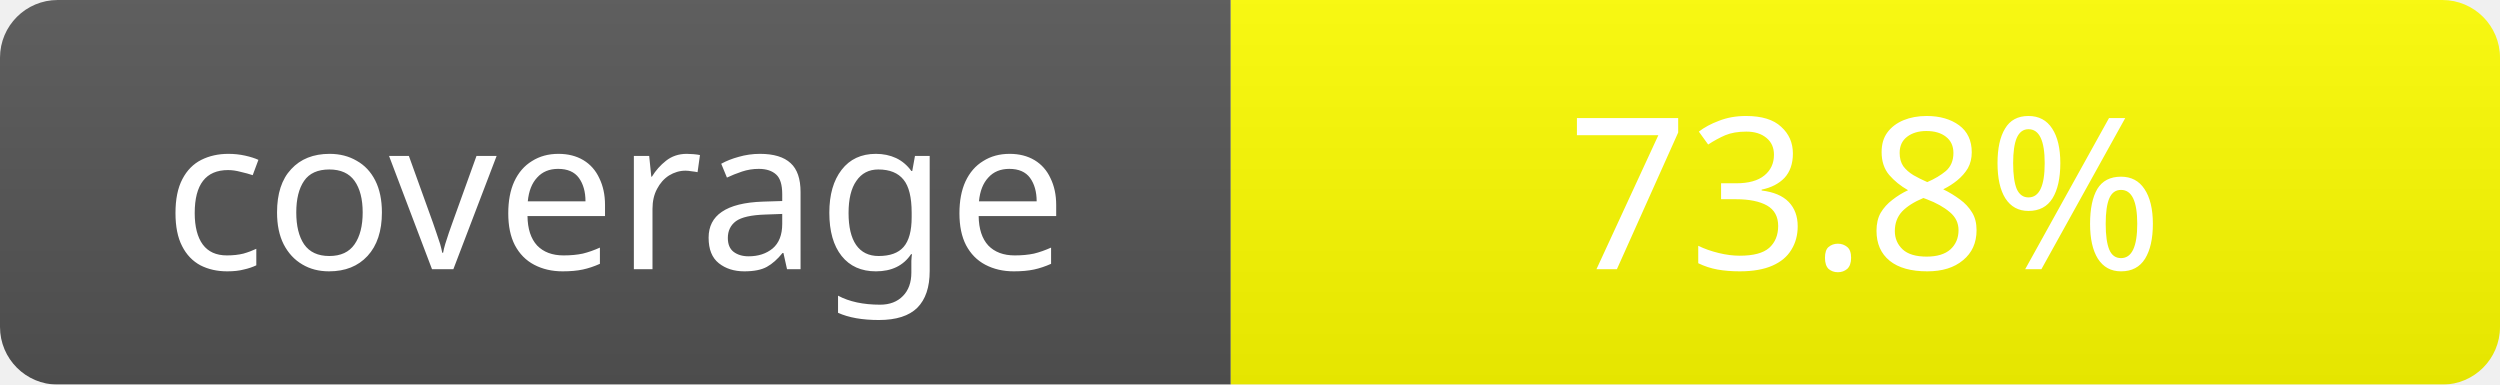
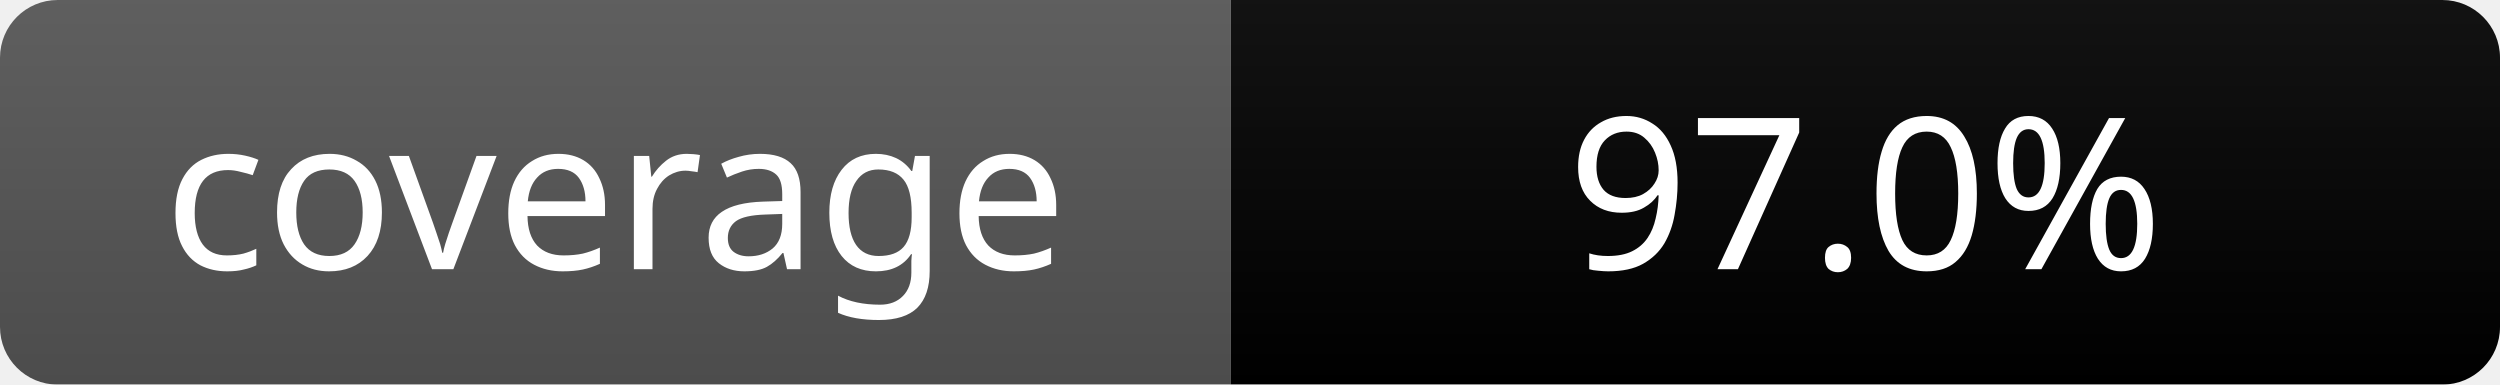
- <svg xmlns="http://www.w3.org/2000/svg" width="130" height="20" role="img" aria-label="coverage: 73.8%">
+ <svg xmlns="http://www.w3.org/2000/svg" width="130" height="20" role="img" aria-label="coverage: 97.0%">
  <linearGradient id="s" x2="0" y2="100%">
    <stop offset="0" stop-color="#bbb" stop-opacity=".1" />
    <stop offset="1" stop-opacity=".1" />
  </linearGradient>
  <mask id="m">
    <rect width="130" height="20" rx="3" fill="#fff" />
  </mask>
  <g mask="url(#m)">
    <rect width="64" height="20" fill="#555" />
-     <rect x="64" width="66" height="20" fill="yellow" />
+     <rect x="64" width="66" height="20" fill="brightgreen" />
    <rect width="130" height="20" fill="url(#s)" />
  </g>
  <g fill="#fff" text-anchor="middle" font-family="sans-serif" font-size="11">
    <text x="32" y="14">coverage</text>
-     <text x="97" y="14">73.8%</text>
+     <text x="97" y="14">97.0%</text>
  </g>
</svg>
